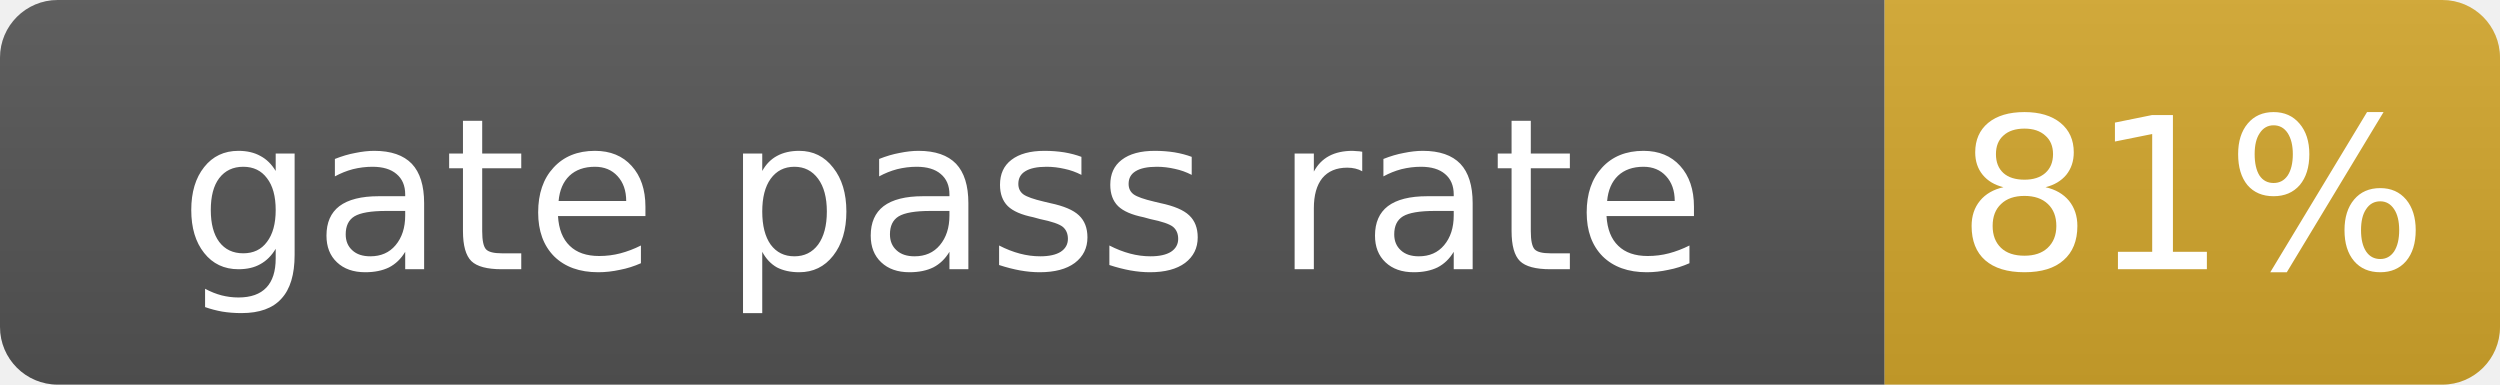
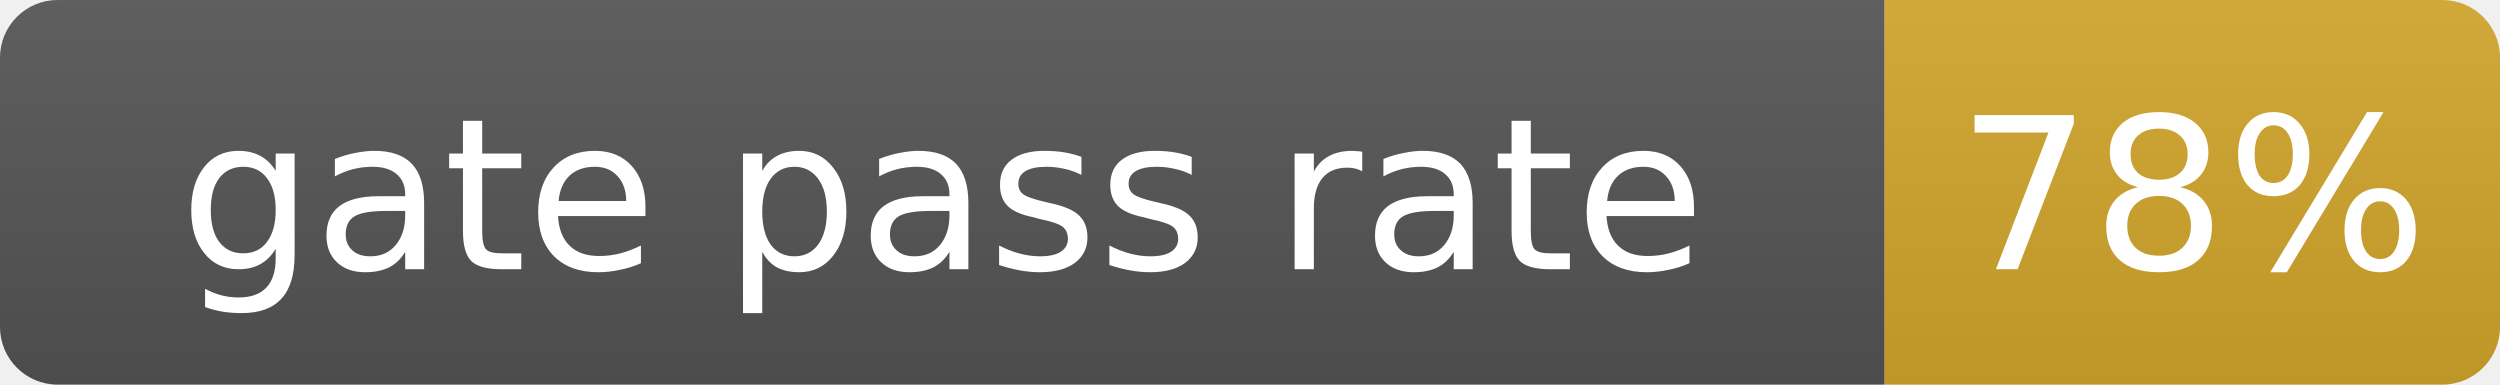
- <svg xmlns="http://www.w3.org/2000/svg" width="130" height="20" role="img" aria-label="gate pass rate: 81%">
+ <svg xmlns="http://www.w3.org/2000/svg" width="130" height="20" role="img" aria-label="gate pass rate: 78%">
  <linearGradient id="s" x2="0" y2="100%">
    <stop offset="0" stop-color="#bbb" stop-opacity=".1" />
    <stop offset="1" stop-opacity=".1" />
  </linearGradient>
  <clipPath id="r">
    <rect width="130" height="20" rx="3" fill="#fff" />
  </clipPath>
  <g clip-path="url(#r)">
    <rect width="98" height="20" fill="#555" />
    <rect x="98" width="32" height="20" fill="#d4a72c" />
    <rect width="130" height="20" fill="url(#s)" />
  </g>
  <g fill="#fff" text-anchor="middle" font-family="Verdana,Geneva,DejaVu Sans,sans-serif" font-size="11">
    <text x="49.0" y="14">gate pass rate</text>
-     <text x="114.0" y="14">81%</text>
+     <text x="114.0" y="14">78%</text>
  </g>
</svg>
